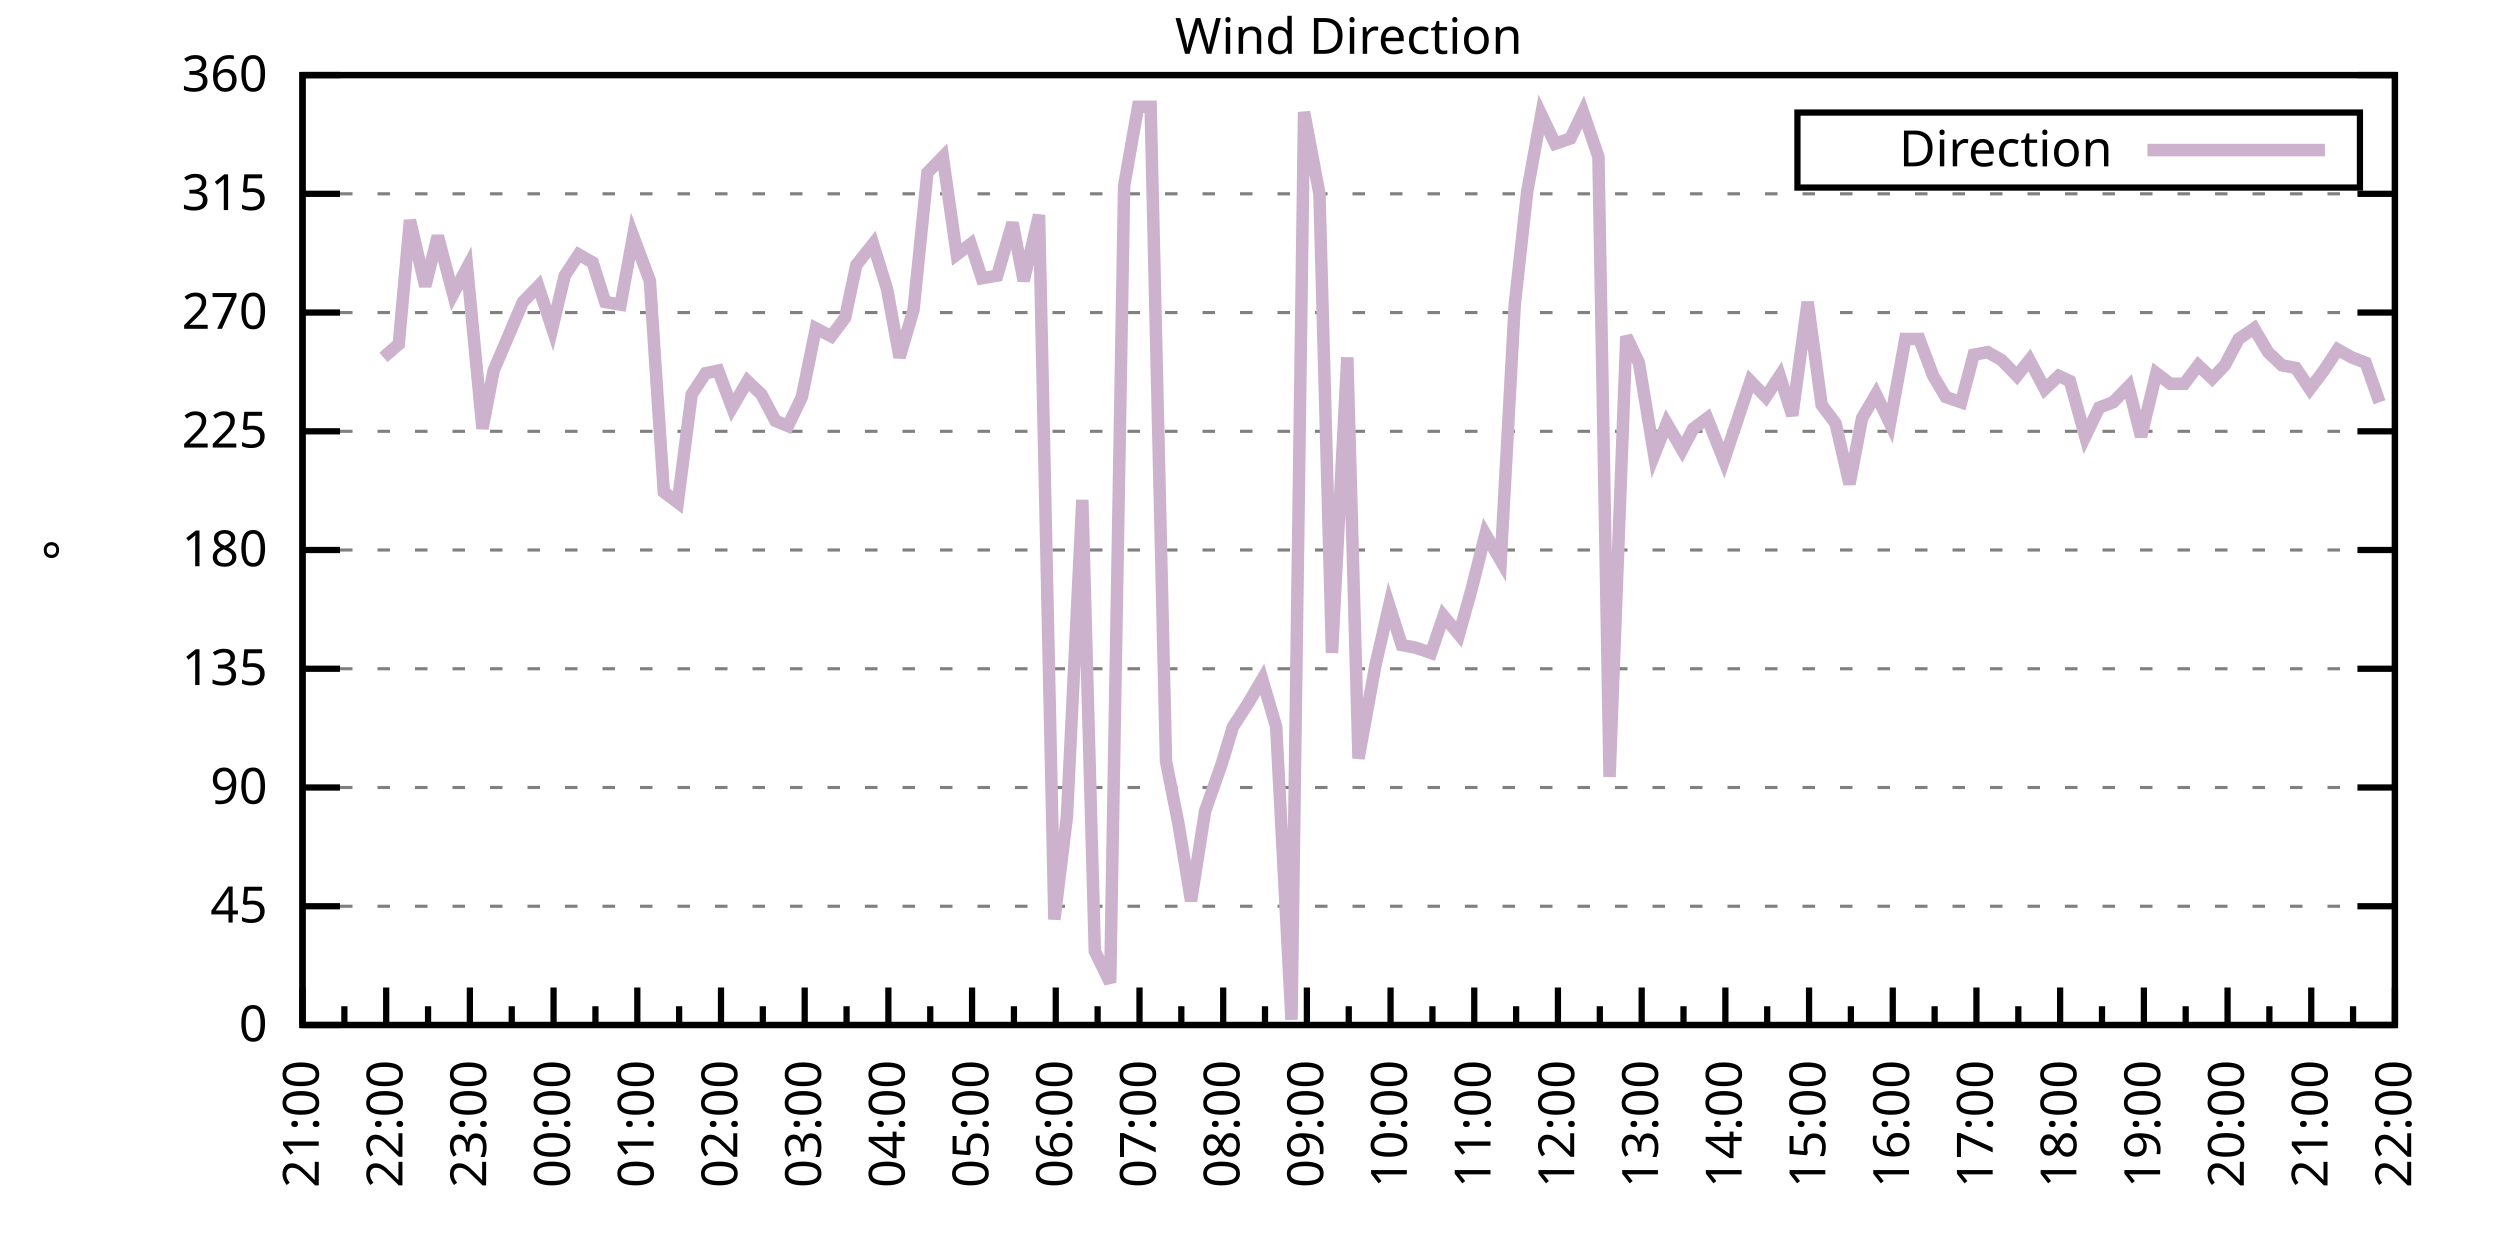
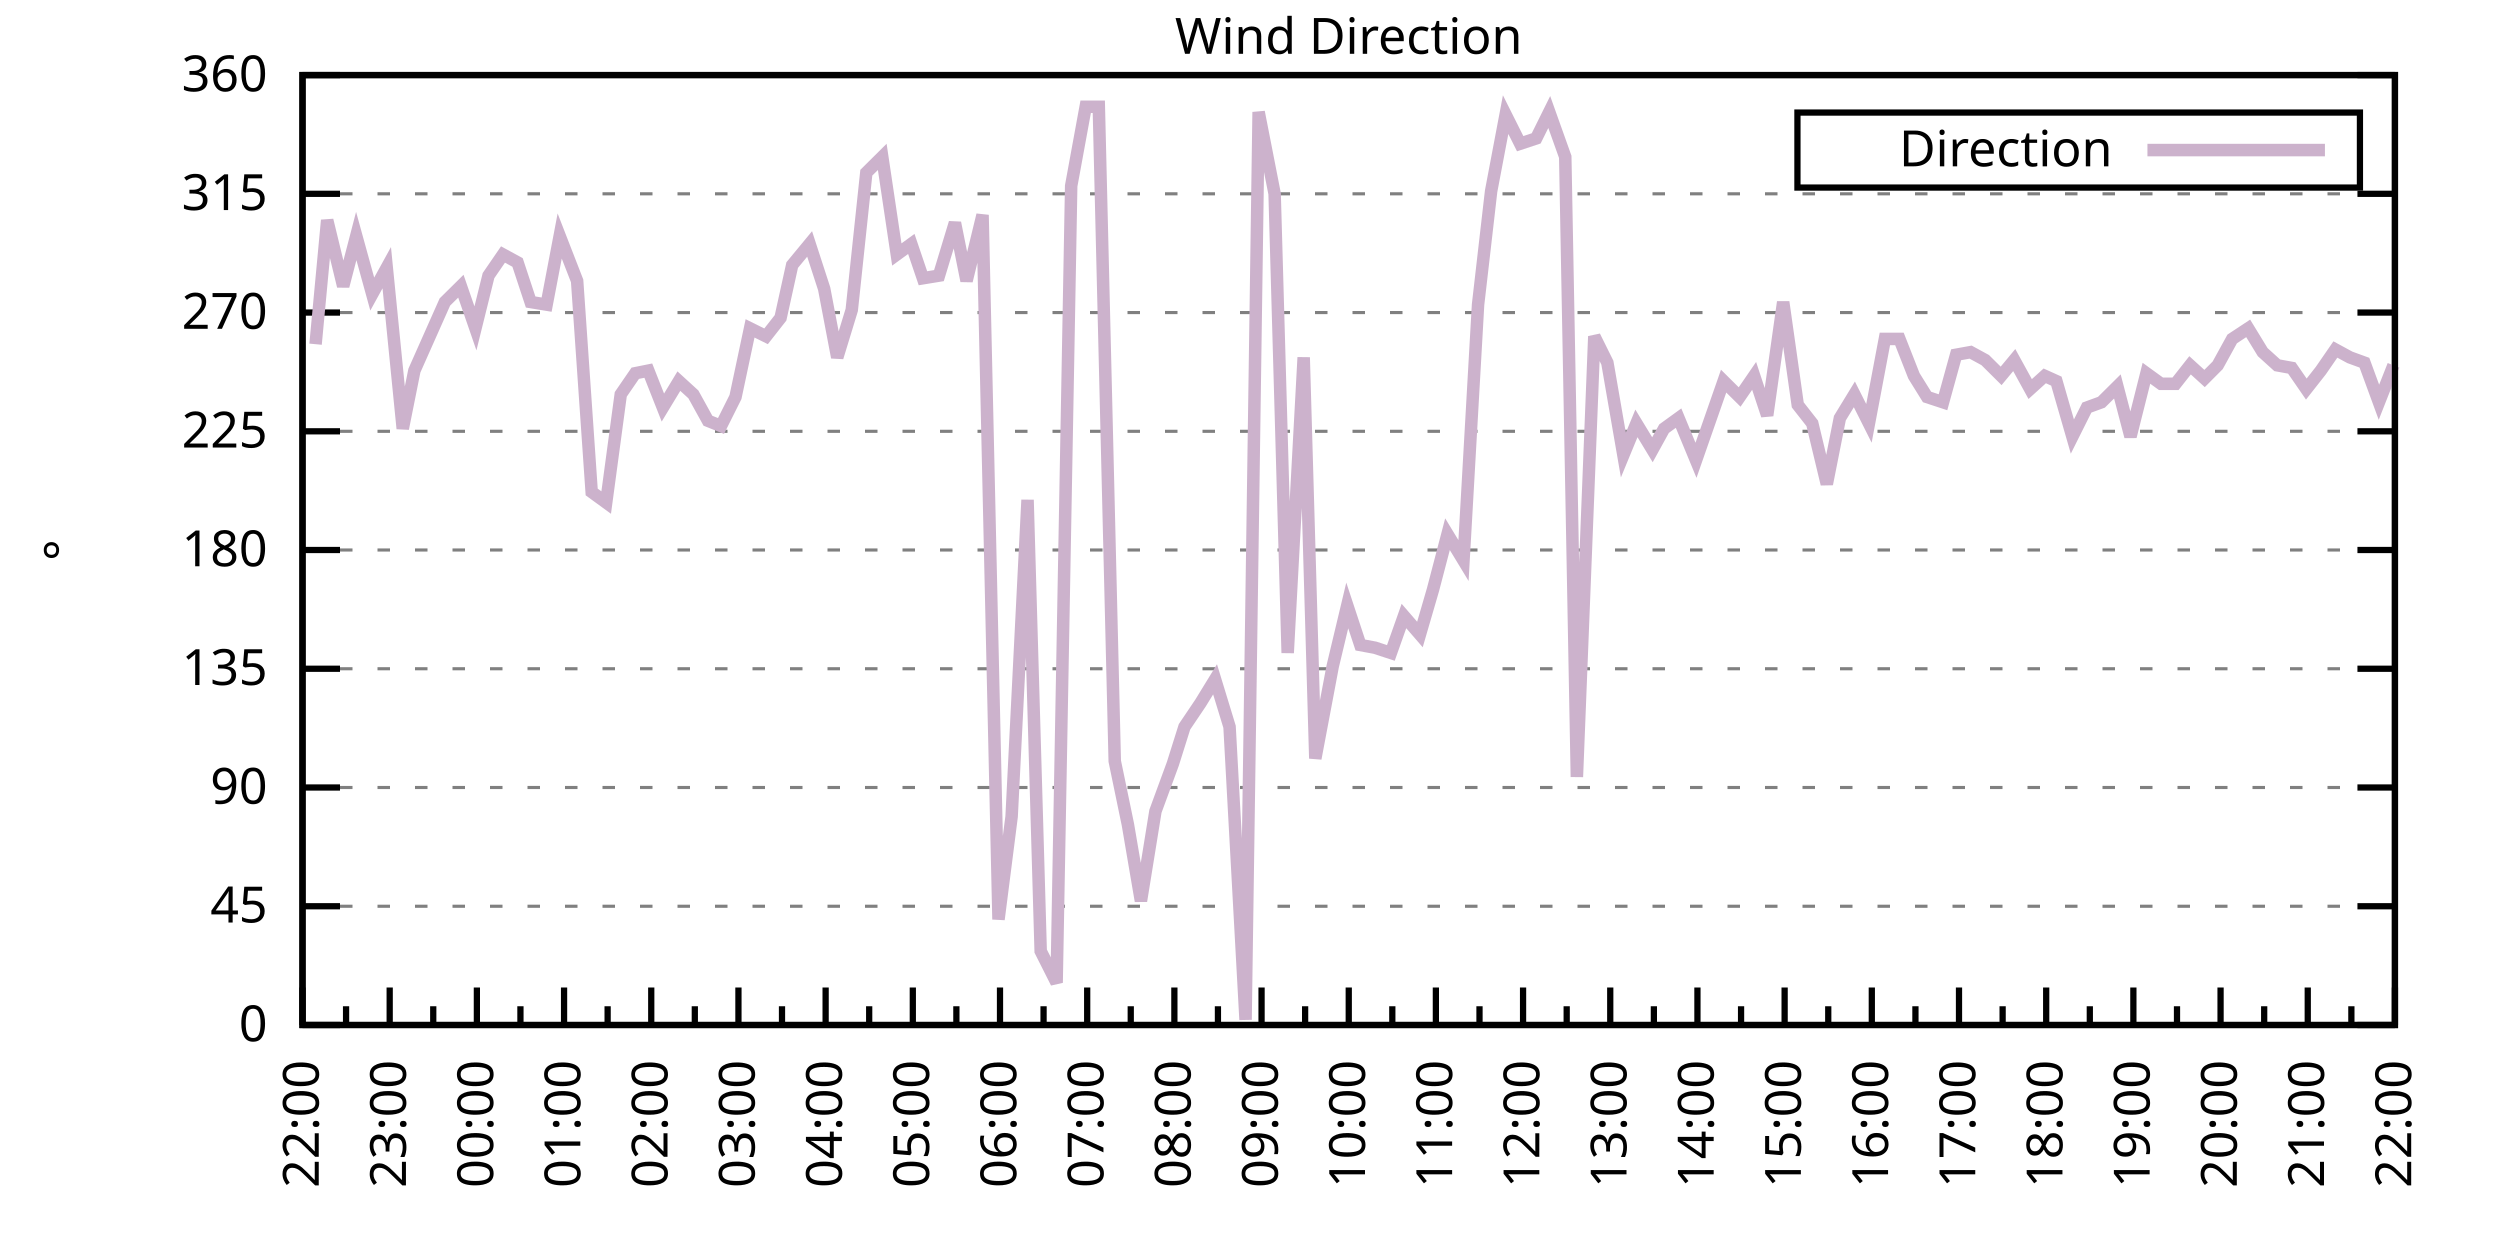
<svg xmlns="http://www.w3.org/2000/svg" xmlns:xlink="http://www.w3.org/1999/xlink" width="400" height="200" viewBox="0 0 400 200">
  <g id="gnuplot_canvas">
    <rect x="0" y="0" width="400" height="200" fill="none" />
    <defs>
      <circle id="gpDot" r="0.5" stroke-width="0.5" stroke="currentColor" />
      <path id="gpPt0" stroke-width="0.333" stroke="currentColor" d="M-1,0 h2 M0,-1 v2" />
      <path id="gpPt1" stroke-width="0.333" stroke="currentColor" d="M-1,-1 L1,1 M1,-1 L-1,1" />
      <path id="gpPt2" stroke-width="0.333" stroke="currentColor" d="M-1,0 L1,0 M0,-1 L0,1 M-1,-1 L1,1 M-1,1 L1,-1" />
      <rect id="gpPt3" stroke-width="0.333" stroke="currentColor" x="-1" y="-1" width="2" height="2" />
      <rect id="gpPt4" stroke-width="0.333" stroke="currentColor" fill="currentColor" x="-1" y="-1" width="2" height="2" />
      <circle id="gpPt5" stroke-width="0.333" stroke="currentColor" cx="0" cy="0" r="1" />
      <use xlink:href="#gpPt5" id="gpPt6" fill="currentColor" stroke="none" />
      <path id="gpPt7" stroke-width="0.333" stroke="currentColor" d="M0,-1.33 L-1.33,0.67 L1.33,0.67 z" />
      <use xlink:href="#gpPt7" id="gpPt8" fill="currentColor" stroke="none" />
      <use xlink:href="#gpPt7" id="gpPt9" stroke="currentColor" transform="rotate(180)" />
      <use xlink:href="#gpPt9" id="gpPt10" fill="currentColor" stroke="none" />
      <use xlink:href="#gpPt3" id="gpPt11" stroke="currentColor" transform="rotate(45)" />
      <use xlink:href="#gpPt11" id="gpPt12" fill="currentColor" stroke="none" />
      <path id="gpPt13" stroke-width="0.333" stroke="currentColor" d="M0,1.330 L1.265,0.411 L0.782,-1.067 L-0.782,-1.076 L-1.265,0.411 z" />
      <use xlink:href="#gpPt13" id="gpPt14" fill="currentColor" stroke="none" />
      <filter id="textbox" filterUnits="objectBoundingBox" x="0" y="0" height="1" width="1">
        <feFlood flood-color="white" flood-opacity="1" result="bgnd" />
        <feComposite in="SourceGraphic" in2="bgnd" operator="atop" />
      </filter>
      <filter id="greybox" filterUnits="objectBoundingBox" x="0" y="0" height="1" width="1">
        <feFlood flood-color="lightgrey" flood-opacity="1" result="grey" />
        <feComposite in="SourceGraphic" in2="grey" operator="atop" />
      </filter>
    </defs>
    <g fill="none" color="white" stroke="currentColor" stroke-width="1.00" stroke-linecap="butt" stroke-linejoin="miter">
</g>
    <g fill="none" color="black" stroke="currentColor" stroke-width="1.00" stroke-linecap="butt" stroke-linejoin="miter">
      <g stroke="none" shape-rendering="crispEdges">
        <polygon fill="rgb(255, 255, 255)" points="48.40,164.00 383.18,164.00 383.18,12.02 48.40,12.02 " />
      </g>
    </g>
    <g fill="none" color="black" stroke="currentColor" stroke-width="1.00" stroke-linecap="butt" stroke-linejoin="miter">
</g>
    <g fill="none" color="black" stroke="black" stroke-width="0.50" stroke-linecap="butt" stroke-linejoin="miter">
</g>
    <g fill="none" color="gray" stroke="currentColor" stroke-width="0.50" stroke-linecap="butt" stroke-linejoin="miter">
      <path stroke="gray" stroke-dasharray="2,4" class="gridline" d="M48.40,164.00 L383.19,164.00  " />
    </g>
    <g fill="none" color="gray" stroke="gray" stroke-width="1.00" stroke-linecap="butt" stroke-linejoin="miter">
</g>
    <g fill="none" color="black" stroke="currentColor" stroke-width="1.00" stroke-linecap="butt" stroke-linejoin="miter">
      <path stroke="black" d="M48.40,164.00 L54.40,164.00 M383.19,164.00 L377.19,164.00  " />
      <g transform="translate(42.80,166.60)" stroke="none" fill="black" font-family="Sans" font-size="8.00" text-anchor="end">
        <text>
          <tspan font-family="Sans"> 0</tspan>
        </text>
      </g>
    </g>
    <g fill="none" color="black" stroke="currentColor" stroke-width="1.00" stroke-linecap="butt" stroke-linejoin="miter">
</g>
    <g fill="none" color="black" stroke="black" stroke-width="0.50" stroke-linecap="butt" stroke-linejoin="miter">
</g>
    <g fill="none" color="gray" stroke="currentColor" stroke-width="0.50" stroke-linecap="butt" stroke-linejoin="miter">
      <path stroke="gray" stroke-dasharray="2,4" class="gridline" d="M48.40,145.00 L383.19,145.00  " />
    </g>
    <g fill="none" color="gray" stroke="gray" stroke-width="1.00" stroke-linecap="butt" stroke-linejoin="miter">
</g>
    <g fill="none" color="black" stroke="currentColor" stroke-width="1.00" stroke-linecap="butt" stroke-linejoin="miter">
      <path stroke="black" d="M48.40,145.00 L54.40,145.00 M383.19,145.00 L377.19,145.00  " />
      <g transform="translate(42.80,147.60)" stroke="none" fill="black" font-family="Sans" font-size="8.00" text-anchor="end">
        <text>
          <tspan font-family="Sans"> 45</tspan>
        </text>
      </g>
    </g>
    <g fill="none" color="black" stroke="currentColor" stroke-width="1.00" stroke-linecap="butt" stroke-linejoin="miter">
</g>
    <g fill="none" color="black" stroke="black" stroke-width="0.50" stroke-linecap="butt" stroke-linejoin="miter">
</g>
    <g fill="none" color="gray" stroke="currentColor" stroke-width="0.50" stroke-linecap="butt" stroke-linejoin="miter">
      <path stroke="gray" stroke-dasharray="2,4" class="gridline" d="M48.40,126.00 L383.19,126.00  " />
    </g>
    <g fill="none" color="gray" stroke="gray" stroke-width="1.00" stroke-linecap="butt" stroke-linejoin="miter">
</g>
    <g fill="none" color="black" stroke="currentColor" stroke-width="1.00" stroke-linecap="butt" stroke-linejoin="miter">
      <path stroke="black" d="M48.40,126.00 L54.40,126.00 M383.19,126.00 L377.19,126.00  " />
      <g transform="translate(42.80,128.60)" stroke="none" fill="black" font-family="Sans" font-size="8.00" text-anchor="end">
        <text>
          <tspan font-family="Sans"> 90</tspan>
        </text>
      </g>
    </g>
    <g fill="none" color="black" stroke="currentColor" stroke-width="1.00" stroke-linecap="butt" stroke-linejoin="miter">
</g>
    <g fill="none" color="black" stroke="black" stroke-width="0.50" stroke-linecap="butt" stroke-linejoin="miter">
</g>
    <g fill="none" color="gray" stroke="currentColor" stroke-width="0.50" stroke-linecap="butt" stroke-linejoin="miter">
      <path stroke="gray" stroke-dasharray="2,4" class="gridline" d="M48.40,107.00 L383.19,107.00  " />
    </g>
    <g fill="none" color="gray" stroke="gray" stroke-width="1.00" stroke-linecap="butt" stroke-linejoin="miter">
</g>
    <g fill="none" color="black" stroke="currentColor" stroke-width="1.00" stroke-linecap="butt" stroke-linejoin="miter">
      <path stroke="black" d="M48.40,107.00 L54.40,107.00 M383.19,107.00 L377.19,107.00  " />
      <g transform="translate(42.80,109.60)" stroke="none" fill="black" font-family="Sans" font-size="8.00" text-anchor="end">
        <text>
          <tspan font-family="Sans"> 135</tspan>
        </text>
      </g>
    </g>
    <g fill="none" color="black" stroke="currentColor" stroke-width="1.00" stroke-linecap="butt" stroke-linejoin="miter">
</g>
    <g fill="none" color="black" stroke="black" stroke-width="0.50" stroke-linecap="butt" stroke-linejoin="miter">
</g>
    <g fill="none" color="gray" stroke="currentColor" stroke-width="0.50" stroke-linecap="butt" stroke-linejoin="miter">
      <path stroke="gray" stroke-dasharray="2,4" class="gridline" d="M48.40,88.00 L383.19,88.00  " />
    </g>
    <g fill="none" color="gray" stroke="gray" stroke-width="1.00" stroke-linecap="butt" stroke-linejoin="miter">
</g>
    <g fill="none" color="black" stroke="currentColor" stroke-width="1.00" stroke-linecap="butt" stroke-linejoin="miter">
      <path stroke="black" d="M48.40,88.00 L54.40,88.00 M383.19,88.00 L377.19,88.00  " />
      <g transform="translate(42.80,90.60)" stroke="none" fill="black" font-family="Sans" font-size="8.00" text-anchor="end">
        <text>
          <tspan font-family="Sans"> 180</tspan>
        </text>
      </g>
    </g>
    <g fill="none" color="black" stroke="currentColor" stroke-width="1.00" stroke-linecap="butt" stroke-linejoin="miter">
</g>
    <g fill="none" color="black" stroke="black" stroke-width="0.50" stroke-linecap="butt" stroke-linejoin="miter">
</g>
    <g fill="none" color="gray" stroke="currentColor" stroke-width="0.50" stroke-linecap="butt" stroke-linejoin="miter">
      <path stroke="gray" stroke-dasharray="2,4" class="gridline" d="M48.40,69.01 L383.19,69.01  " />
    </g>
    <g fill="none" color="gray" stroke="gray" stroke-width="1.00" stroke-linecap="butt" stroke-linejoin="miter">
</g>
    <g fill="none" color="black" stroke="currentColor" stroke-width="1.00" stroke-linecap="butt" stroke-linejoin="miter">
      <path stroke="black" d="M48.40,69.01 L54.40,69.01 M383.19,69.01 L377.19,69.01  " />
      <g transform="translate(42.80,71.61)" stroke="none" fill="black" font-family="Sans" font-size="8.00" text-anchor="end">
        <text>
          <tspan font-family="Sans"> 225</tspan>
        </text>
      </g>
    </g>
    <g fill="none" color="black" stroke="currentColor" stroke-width="1.00" stroke-linecap="butt" stroke-linejoin="miter">
</g>
    <g fill="none" color="black" stroke="black" stroke-width="0.50" stroke-linecap="butt" stroke-linejoin="miter">
</g>
    <g fill="none" color="gray" stroke="currentColor" stroke-width="0.50" stroke-linecap="butt" stroke-linejoin="miter">
      <path stroke="gray" stroke-dasharray="2,4" class="gridline" d="M48.40,50.01 L383.19,50.01  " />
    </g>
    <g fill="none" color="gray" stroke="gray" stroke-width="1.00" stroke-linecap="butt" stroke-linejoin="miter">
</g>
    <g fill="none" color="black" stroke="currentColor" stroke-width="1.00" stroke-linecap="butt" stroke-linejoin="miter">
      <path stroke="black" d="M48.40,50.01 L54.40,50.01 M383.19,50.01 L377.19,50.01  " />
      <g transform="translate(42.80,52.61)" stroke="none" fill="black" font-family="Sans" font-size="8.00" text-anchor="end">
        <text>
          <tspan font-family="Sans"> 270</tspan>
        </text>
      </g>
    </g>
    <g fill="none" color="black" stroke="currentColor" stroke-width="1.00" stroke-linecap="butt" stroke-linejoin="miter">
</g>
    <g fill="none" color="black" stroke="black" stroke-width="0.50" stroke-linecap="butt" stroke-linejoin="miter">
</g>
    <g fill="none" color="gray" stroke="currentColor" stroke-width="0.50" stroke-linecap="butt" stroke-linejoin="miter">
      <path stroke="gray" stroke-dasharray="2,4" class="gridline" d="M48.40,31.01 L383.19,31.01  " />
    </g>
    <g fill="none" color="gray" stroke="gray" stroke-width="1.00" stroke-linecap="butt" stroke-linejoin="miter">
</g>
    <g fill="none" color="black" stroke="currentColor" stroke-width="1.00" stroke-linecap="butt" stroke-linejoin="miter">
      <path stroke="black" d="M48.40,31.01 L54.40,31.01 M383.19,31.01 L377.19,31.01  " />
      <g transform="translate(42.80,33.61)" stroke="none" fill="black" font-family="Sans" font-size="8.00" text-anchor="end">
        <text>
          <tspan font-family="Sans"> 315</tspan>
        </text>
      </g>
    </g>
    <g fill="none" color="black" stroke="currentColor" stroke-width="1.00" stroke-linecap="butt" stroke-linejoin="miter">
</g>
    <g fill="none" color="black" stroke="black" stroke-width="0.50" stroke-linecap="butt" stroke-linejoin="miter">
</g>
    <g fill="none" color="gray" stroke="currentColor" stroke-width="0.50" stroke-linecap="butt" stroke-linejoin="miter">
      <path stroke="gray" stroke-dasharray="2,4" class="gridline" d="M48.40,12.01 L383.19,12.01  " />
    </g>
    <g fill="none" color="gray" stroke="gray" stroke-width="1.00" stroke-linecap="butt" stroke-linejoin="miter">
</g>
    <g fill="none" color="black" stroke="currentColor" stroke-width="1.00" stroke-linecap="butt" stroke-linejoin="miter">
      <path stroke="black" d="M48.40,12.01 L54.40,12.01 M383.19,12.01 L377.19,12.01  " />
      <g transform="translate(42.80,14.61)" stroke="none" fill="black" font-family="Sans" font-size="8.00" text-anchor="end">
        <text>
          <tspan font-family="Sans"> 360</tspan>
        </text>
      </g>
    </g>
    <g fill="none" color="black" stroke="currentColor" stroke-width="1.00" stroke-linecap="butt" stroke-linejoin="miter">
      <path stroke="black" d="M48.40,164.00 L48.40,158.00  " />
      <g transform="translate(51.00,169.60) rotate(270)" stroke="none" fill="black" font-family="Sans" font-size="8.00" text-anchor="end">
        <text>
+           <tspan font-family="Sans">22:00</tspan>
+         </text>
+       </g>
+     </g>
+     <g fill="none" color="black" stroke="currentColor" stroke-width="1.00" stroke-linecap="butt" stroke-linejoin="miter">
+       <path stroke="black" d="M55.37,164.00 L55.37,161.00 M62.35,164.00 L62.35,158.00  " />
+       <g transform="translate(64.95,169.60) rotate(270)" stroke="none" fill="black" font-family="Sans" font-size="8.00" text-anchor="end">
+         <text>
+           <tspan font-family="Sans">23:00</tspan>
+         </text>
+       </g>
+     </g>
+     <g fill="none" color="black" stroke="currentColor" stroke-width="1.00" stroke-linecap="butt" stroke-linejoin="miter">
+       <path stroke="black" d="M69.32,164.00 L69.32,161.00 M76.30,164.00 L76.30,158.00  " />
+       <g transform="translate(78.90,169.60) rotate(270)" stroke="none" fill="black" font-family="Sans" font-size="8.00" text-anchor="end">
+         <text>
+           <tspan font-family="Sans">00:00</tspan>
+         </text>
+       </g>
+     </g>
+     <g fill="none" color="black" stroke="currentColor" stroke-width="1.00" stroke-linecap="butt" stroke-linejoin="miter">
+       <path stroke="black" d="M83.27,164.00 L83.27,161.00 M90.25,164.00 L90.25,158.00  " />
+       <g transform="translate(92.85,169.60) rotate(270)" stroke="none" fill="black" font-family="Sans" font-size="8.00" text-anchor="end">
+         <text>
+           <tspan font-family="Sans">01:00</tspan>
+         </text>
+       </g>
+     </g>
+     <g fill="none" color="black" stroke="currentColor" stroke-width="1.00" stroke-linecap="butt" stroke-linejoin="miter">
+       <path stroke="black" d="M97.22,164.00 L97.22,161.00 M104.20,164.00 L104.20,158.00  " />
+       <g transform="translate(106.80,169.60) rotate(270)" stroke="none" fill="black" font-family="Sans" font-size="8.00" text-anchor="end">
+         <text>
+           <tspan font-family="Sans">02:00</tspan>
+         </text>
+       </g>
+     </g>
+     <g fill="none" color="black" stroke="currentColor" stroke-width="1.00" stroke-linecap="butt" stroke-linejoin="miter">
+       <path stroke="black" d="M111.17,164.00 L111.17,161.00 M118.15,164.00 L118.15,158.00  " />
+       <g transform="translate(120.75,169.60) rotate(270)" stroke="none" fill="black" font-family="Sans" font-size="8.00" text-anchor="end">
+         <text>
+           <tspan font-family="Sans">03:00</tspan>
+         </text>
+       </g>
+     </g>
+     <g fill="none" color="black" stroke="currentColor" stroke-width="1.00" stroke-linecap="butt" stroke-linejoin="miter">
+       <path stroke="black" d="M125.12,164.00 L125.12,161.00 M132.10,164.00 L132.10,158.00  " />
+       <g transform="translate(134.70,169.60) rotate(270)" stroke="none" fill="black" font-family="Sans" font-size="8.00" text-anchor="end">
+         <text>
+           <tspan font-family="Sans">04:00</tspan>
+         </text>
+       </g>
+     </g>
+     <g fill="none" color="black" stroke="currentColor" stroke-width="1.00" stroke-linecap="butt" stroke-linejoin="miter">
+       <path stroke="black" d="M139.07,164.00 L139.07,161.00 M146.05,164.00 L146.05,158.00  " />
+       <g transform="translate(148.65,169.60) rotate(270)" stroke="none" fill="black" font-family="Sans" font-size="8.00" text-anchor="end">
+         <text>
+           <tspan font-family="Sans">05:00</tspan>
+         </text>
+       </g>
+     </g>
+     <g fill="none" color="black" stroke="currentColor" stroke-width="1.00" stroke-linecap="butt" stroke-linejoin="miter">
+       <path stroke="black" d="M153.02,164.00 L153.02,161.00 M160.00,164.00 L160.00,158.00  " />
+       <g transform="translate(162.60,169.60) rotate(270)" stroke="none" fill="black" font-family="Sans" font-size="8.00" text-anchor="end">
+         <text>
+           <tspan font-family="Sans">06:00</tspan>
+         </text>
+       </g>
+     </g>
+     <g fill="none" color="black" stroke="currentColor" stroke-width="1.00" stroke-linecap="butt" stroke-linejoin="miter">
+       <path stroke="black" d="M166.97,164.00 L166.97,161.00 M173.95,164.00 L173.95,158.00  " />
+       <g transform="translate(176.55,169.60) rotate(270)" stroke="none" fill="black" font-family="Sans" font-size="8.00" text-anchor="end">
+         <text>
+           <tspan font-family="Sans">07:00</tspan>
+         </text>
+       </g>
+     </g>
+     <g fill="none" color="black" stroke="currentColor" stroke-width="1.00" stroke-linecap="butt" stroke-linejoin="miter">
+       <path stroke="black" d="M180.92,164.00 L180.92,161.00 M187.90,164.00 L187.90,158.00  " />
+       <g transform="translate(190.50,169.60) rotate(270)" stroke="none" fill="black" font-family="Sans" font-size="8.00" text-anchor="end">
+         <text>
+           <tspan font-family="Sans">08:00</tspan>
+         </text>
+       </g>
+     </g>
+     <g fill="none" color="black" stroke="currentColor" stroke-width="1.00" stroke-linecap="butt" stroke-linejoin="miter">
+       <path stroke="black" d="M194.87,164.00 L194.87,161.00 M201.85,164.00 L201.85,158.00  " />
+       <g transform="translate(204.45,169.60) rotate(270)" stroke="none" fill="black" font-family="Sans" font-size="8.00" text-anchor="end">
+         <text>
+           <tspan font-family="Sans">09:00</tspan>
+         </text>
+       </g>
+     </g>
+     <g fill="none" color="black" stroke="currentColor" stroke-width="1.00" stroke-linecap="butt" stroke-linejoin="miter">
+       <path stroke="black" d="M208.82,164.00 L208.82,161.00 M215.80,164.00 L215.80,158.00  " />
+       <g transform="translate(218.40,169.60) rotate(270)" stroke="none" fill="black" font-family="Sans" font-size="8.00" text-anchor="end">
+         <text>
+           <tspan font-family="Sans">10:00</tspan>
+         </text>
+       </g>
+     </g>
+     <g fill="none" color="black" stroke="currentColor" stroke-width="1.00" stroke-linecap="butt" stroke-linejoin="miter">
+       <path stroke="black" d="M222.77,164.00 L222.77,161.00 M229.74,164.00 L229.74,158.00  " />
+       <g transform="translate(232.34,169.60) rotate(270)" stroke="none" fill="black" font-family="Sans" font-size="8.00" text-anchor="end">
+         <text>
+           <tspan font-family="Sans">11:00</tspan>
+         </text>
+       </g>
+     </g>
+     <g fill="none" color="black" stroke="currentColor" stroke-width="1.00" stroke-linecap="butt" stroke-linejoin="miter">
+       <path stroke="black" d="M236.72,164.00 L236.72,161.00 M243.69,164.00 L243.69,158.00  " />
+       <g transform="translate(246.29,169.60) rotate(270)" stroke="none" fill="black" font-family="Sans" font-size="8.00" text-anchor="end">
+         <text>
+           <tspan font-family="Sans">12:00</tspan>
+         </text>
+       </g>
+     </g>
+     <g fill="none" color="black" stroke="currentColor" stroke-width="1.00" stroke-linecap="butt" stroke-linejoin="miter">
+       <path stroke="black" d="M250.67,164.00 L250.67,161.00 M257.64,164.00 L257.64,158.00  " />
+       <g transform="translate(260.24,169.60) rotate(270)" stroke="none" fill="black" font-family="Sans" font-size="8.00" text-anchor="end">
+         <text>
+           <tspan font-family="Sans">13:00</tspan>
+         </text>
+       </g>
+     </g>
+     <g fill="none" color="black" stroke="currentColor" stroke-width="1.00" stroke-linecap="butt" stroke-linejoin="miter">
+       <path stroke="black" d="M264.62,164.00 L264.62,161.00 M271.59,164.00 L271.59,158.00  " />
+       <g transform="translate(274.19,169.60) rotate(270)" stroke="none" fill="black" font-family="Sans" font-size="8.00" text-anchor="end">
+         <text>
+           <tspan font-family="Sans">14:00</tspan>
+         </text>
+       </g>
+     </g>
+     <g fill="none" color="black" stroke="currentColor" stroke-width="1.00" stroke-linecap="butt" stroke-linejoin="miter">
+       <path stroke="black" d="M278.57,164.00 L278.57,161.00 M285.54,164.00 L285.54,158.00  " />
+       <g transform="translate(288.14,169.60) rotate(270)" stroke="none" fill="black" font-family="Sans" font-size="8.00" text-anchor="end">
+         <text>
+           <tspan font-family="Sans">15:00</tspan>
+         </text>
+       </g>
+     </g>
+     <g fill="none" color="black" stroke="currentColor" stroke-width="1.00" stroke-linecap="butt" stroke-linejoin="miter">
+       <path stroke="black" d="M292.52,164.00 L292.52,161.00 M299.49,164.00 L299.49,158.00  " />
+       <g transform="translate(302.09,169.60) rotate(270)" stroke="none" fill="black" font-family="Sans" font-size="8.00" text-anchor="end">
+         <text>
+           <tspan font-family="Sans">16:00</tspan>
+         </text>
+       </g>
+     </g>
+     <g fill="none" color="black" stroke="currentColor" stroke-width="1.00" stroke-linecap="butt" stroke-linejoin="miter">
+       <path stroke="black" d="M306.47,164.00 L306.47,161.00 M313.44,164.00 L313.44,158.00  " />
+       <g transform="translate(316.04,169.60) rotate(270)" stroke="none" fill="black" font-family="Sans" font-size="8.00" text-anchor="end">
+         <text>
+           <tspan font-family="Sans">17:00</tspan>
+         </text>
+       </g>
+     </g>
+     <g fill="none" color="black" stroke="currentColor" stroke-width="1.00" stroke-linecap="butt" stroke-linejoin="miter">
+       <path stroke="black" d="M320.42,164.00 L320.42,161.00 M327.39,164.00 L327.39,158.00  " />
+       <g transform="translate(329.99,169.60) rotate(270)" stroke="none" fill="black" font-family="Sans" font-size="8.00" text-anchor="end">
+         <text>
+           <tspan font-family="Sans">18:00</tspan>
+         </text>
+       </g>
+     </g>
+     <g fill="none" color="black" stroke="currentColor" stroke-width="1.00" stroke-linecap="butt" stroke-linejoin="miter">
+       <path stroke="black" d="M334.37,164.00 L334.37,161.00 M341.34,164.00 L341.34,158.00  " />
+       <g transform="translate(343.94,169.60) rotate(270)" stroke="none" fill="black" font-family="Sans" font-size="8.00" text-anchor="end">
+         <text>
+           <tspan font-family="Sans">19:00</tspan>
+         </text>
+       </g>
+     </g>
+     <g fill="none" color="black" stroke="currentColor" stroke-width="1.00" stroke-linecap="butt" stroke-linejoin="miter">
+       <path stroke="black" d="M348.32,164.00 L348.32,161.00 M355.29,164.00 L355.29,158.00  " />
+       <g transform="translate(357.89,169.60) rotate(270)" stroke="none" fill="black" font-family="Sans" font-size="8.00" text-anchor="end">
+         <text>
+           <tspan font-family="Sans">20:00</tspan>
+         </text>
+       </g>
+     </g>
+     <g fill="none" color="black" stroke="currentColor" stroke-width="1.00" stroke-linecap="butt" stroke-linejoin="miter">
+       <path stroke="black" d="M362.27,164.00 L362.27,161.00 M369.24,164.00 L369.24,158.00  " />
+       <g transform="translate(371.84,169.60) rotate(270)" stroke="none" fill="black" font-family="Sans" font-size="8.00" text-anchor="end">
+         <text>
          <tspan font-family="Sans">21:00</tspan>
        </text>
      </g>
    </g>
    <g fill="none" color="black" stroke="currentColor" stroke-width="1.00" stroke-linecap="butt" stroke-linejoin="miter">
-       <path stroke="black" d="M55.10,164.00 L55.10,161.00 M61.79,164.00 L61.79,158.00  " />
-       <g transform="translate(64.39,169.60) rotate(270)" stroke="none" fill="black" font-family="Sans" font-size="8.00" text-anchor="end">
-         <text>
-           <tspan font-family="Sans">22:00</tspan>
-         </text>
-       </g>
-     </g>
-     <g fill="none" color="black" stroke="currentColor" stroke-width="1.00" stroke-linecap="butt" stroke-linejoin="miter">
-       <path stroke="black" d="M68.49,164.00 L68.49,161.00 M75.18,164.00 L75.18,158.00  " />
-       <g transform="translate(77.78,169.60) rotate(270)" stroke="none" fill="black" font-family="Sans" font-size="8.00" text-anchor="end">
-         <text>
-           <tspan font-family="Sans">23:00</tspan>
-         </text>
-       </g>
-     </g>
-     <g fill="none" color="black" stroke="currentColor" stroke-width="1.00" stroke-linecap="butt" stroke-linejoin="miter">
-       <path stroke="black" d="M81.88,164.00 L81.88,161.00 M88.57,164.00 L88.57,158.00  " />
-       <g transform="translate(91.17,169.60) rotate(270)" stroke="none" fill="black" font-family="Sans" font-size="8.00" text-anchor="end">
-         <text>
-           <tspan font-family="Sans">00:00</tspan>
-         </text>
-       </g>
-     </g>
-     <g fill="none" color="black" stroke="currentColor" stroke-width="1.00" stroke-linecap="butt" stroke-linejoin="miter">
-       <path stroke="black" d="M95.27,164.00 L95.27,161.00 M101.97,164.00 L101.97,158.00  " />
-       <g transform="translate(104.57,169.60) rotate(270)" stroke="none" fill="black" font-family="Sans" font-size="8.00" text-anchor="end">
-         <text>
-           <tspan font-family="Sans">01:00</tspan>
-         </text>
-       </g>
-     </g>
-     <g fill="none" color="black" stroke="currentColor" stroke-width="1.00" stroke-linecap="butt" stroke-linejoin="miter">
-       <path stroke="black" d="M108.66,164.00 L108.66,161.00 M115.36,164.00 L115.36,158.00  " />
-       <g transform="translate(117.96,169.60) rotate(270)" stroke="none" fill="black" font-family="Sans" font-size="8.00" text-anchor="end">
-         <text>
-           <tspan font-family="Sans">02:00</tspan>
-         </text>
-       </g>
-     </g>
-     <g fill="none" color="black" stroke="currentColor" stroke-width="1.00" stroke-linecap="butt" stroke-linejoin="miter">
-       <path stroke="black" d="M122.05,164.00 L122.05,161.00 M128.75,164.00 L128.75,158.00  " />
-       <g transform="translate(131.35,169.60) rotate(270)" stroke="none" fill="black" font-family="Sans" font-size="8.00" text-anchor="end">
-         <text>
-           <tspan font-family="Sans">03:00</tspan>
-         </text>
-       </g>
-     </g>
-     <g fill="none" color="black" stroke="currentColor" stroke-width="1.00" stroke-linecap="butt" stroke-linejoin="miter">
-       <path stroke="black" d="M135.45,164.00 L135.45,161.00 M142.14,164.00 L142.14,158.00  " />
-       <g transform="translate(144.74,169.60) rotate(270)" stroke="none" fill="black" font-family="Sans" font-size="8.00" text-anchor="end">
-         <text>
-           <tspan font-family="Sans">04:00</tspan>
-         </text>
-       </g>
-     </g>
-     <g fill="none" color="black" stroke="currentColor" stroke-width="1.00" stroke-linecap="butt" stroke-linejoin="miter">
-       <path stroke="black" d="M148.84,164.00 L148.84,161.00 M155.53,164.00 L155.53,158.00  " />
-       <g transform="translate(158.13,169.60) rotate(270)" stroke="none" fill="black" font-family="Sans" font-size="8.00" text-anchor="end">
-         <text>
-           <tspan font-family="Sans">05:00</tspan>
-         </text>
-       </g>
-     </g>
-     <g fill="none" color="black" stroke="currentColor" stroke-width="1.00" stroke-linecap="butt" stroke-linejoin="miter">
-       <path stroke="black" d="M162.23,164.00 L162.23,161.00 M168.92,164.00 L168.92,158.00  " />
-       <g transform="translate(171.52,169.60) rotate(270)" stroke="none" fill="black" font-family="Sans" font-size="8.00" text-anchor="end">
-         <text>
-           <tspan font-family="Sans">06:00</tspan>
-         </text>
-       </g>
-     </g>
-     <g fill="none" color="black" stroke="currentColor" stroke-width="1.00" stroke-linecap="butt" stroke-linejoin="miter">
-       <path stroke="black" d="M175.62,164.00 L175.62,161.00 M182.32,164.00 L182.32,158.00  " />
-       <g transform="translate(184.92,169.60) rotate(270)" stroke="none" fill="black" font-family="Sans" font-size="8.00" text-anchor="end">
-         <text>
-           <tspan font-family="Sans">07:00</tspan>
-         </text>
-       </g>
-     </g>
-     <g fill="none" color="black" stroke="currentColor" stroke-width="1.00" stroke-linecap="butt" stroke-linejoin="miter">
-       <path stroke="black" d="M189.01,164.00 L189.01,161.00 M195.71,164.00 L195.71,158.00  " />
-       <g transform="translate(198.31,169.60) rotate(270)" stroke="none" fill="black" font-family="Sans" font-size="8.00" text-anchor="end">
-         <text>
-           <tspan font-family="Sans">08:00</tspan>
-         </text>
-       </g>
-     </g>
-     <g fill="none" color="black" stroke="currentColor" stroke-width="1.00" stroke-linecap="butt" stroke-linejoin="miter">
-       <path stroke="black" d="M202.40,164.00 L202.40,161.00 M209.10,164.00 L209.10,158.00  " />
-       <g transform="translate(211.70,169.60) rotate(270)" stroke="none" fill="black" font-family="Sans" font-size="8.00" text-anchor="end">
-         <text>
-           <tspan font-family="Sans">09:00</tspan>
-         </text>
-       </g>
-     </g>
-     <g fill="none" color="black" stroke="currentColor" stroke-width="1.00" stroke-linecap="butt" stroke-linejoin="miter">
-       <path stroke="black" d="M215.80,164.00 L215.80,161.00 M222.49,164.00 L222.49,158.00  " />
-       <g transform="translate(225.09,169.60) rotate(270)" stroke="none" fill="black" font-family="Sans" font-size="8.00" text-anchor="end">
-         <text>
-           <tspan font-family="Sans">10:00</tspan>
-         </text>
-       </g>
-     </g>
-     <g fill="none" color="black" stroke="currentColor" stroke-width="1.00" stroke-linecap="butt" stroke-linejoin="miter">
-       <path stroke="black" d="M229.19,164.00 L229.19,161.00 M235.88,164.00 L235.88,158.00  " />
-       <g transform="translate(238.48,169.60) rotate(270)" stroke="none" fill="black" font-family="Sans" font-size="8.00" text-anchor="end">
-         <text>
-           <tspan font-family="Sans">11:00</tspan>
-         </text>
-       </g>
-     </g>
-     <g fill="none" color="black" stroke="currentColor" stroke-width="1.00" stroke-linecap="butt" stroke-linejoin="miter">
-       <path stroke="black" d="M242.58,164.00 L242.58,161.00 M249.27,164.00 L249.27,158.00  " />
-       <g transform="translate(251.87,169.60) rotate(270)" stroke="none" fill="black" font-family="Sans" font-size="8.00" text-anchor="end">
-         <text>
-           <tspan font-family="Sans">12:00</tspan>
-         </text>
-       </g>
-     </g>
-     <g fill="none" color="black" stroke="currentColor" stroke-width="1.00" stroke-linecap="butt" stroke-linejoin="miter">
-       <path stroke="black" d="M255.97,164.00 L255.97,161.00 M262.67,164.00 L262.67,158.00  " />
-       <g transform="translate(265.27,169.60) rotate(270)" stroke="none" fill="black" font-family="Sans" font-size="8.00" text-anchor="end">
-         <text>
-           <tspan font-family="Sans">13:00</tspan>
-         </text>
-       </g>
-     </g>
-     <g fill="none" color="black" stroke="currentColor" stroke-width="1.00" stroke-linecap="butt" stroke-linejoin="miter">
-       <path stroke="black" d="M269.36,164.00 L269.36,161.00 M276.06,164.00 L276.06,158.00  " />
-       <g transform="translate(278.66,169.60) rotate(270)" stroke="none" fill="black" font-family="Sans" font-size="8.00" text-anchor="end">
-         <text>
-           <tspan font-family="Sans">14:00</tspan>
-         </text>
-       </g>
-     </g>
-     <g fill="none" color="black" stroke="currentColor" stroke-width="1.00" stroke-linecap="butt" stroke-linejoin="miter">
-       <path stroke="black" d="M282.75,164.00 L282.75,161.00 M289.45,164.00 L289.45,158.00  " />
-       <g transform="translate(292.05,169.60) rotate(270)" stroke="none" fill="black" font-family="Sans" font-size="8.00" text-anchor="end">
-         <text>
-           <tspan font-family="Sans">15:00</tspan>
-         </text>
-       </g>
-     </g>
-     <g fill="none" color="black" stroke="currentColor" stroke-width="1.00" stroke-linecap="butt" stroke-linejoin="miter">
-       <path stroke="black" d="M296.14,164.00 L296.14,161.00 M302.84,164.00 L302.84,158.00  " />
-       <g transform="translate(305.44,169.60) rotate(270)" stroke="none" fill="black" font-family="Sans" font-size="8.00" text-anchor="end">
-         <text>
-           <tspan font-family="Sans">16:00</tspan>
-         </text>
-       </g>
-     </g>
-     <g fill="none" color="black" stroke="currentColor" stroke-width="1.00" stroke-linecap="butt" stroke-linejoin="miter">
-       <path stroke="black" d="M309.54,164.00 L309.54,161.00 M316.23,164.00 L316.23,158.00  " />
-       <g transform="translate(318.83,169.60) rotate(270)" stroke="none" fill="black" font-family="Sans" font-size="8.00" text-anchor="end">
-         <text>
-           <tspan font-family="Sans">17:00</tspan>
-         </text>
-       </g>
-     </g>
-     <g fill="none" color="black" stroke="currentColor" stroke-width="1.00" stroke-linecap="butt" stroke-linejoin="miter">
-       <path stroke="black" d="M322.93,164.00 L322.93,161.00 M329.62,164.00 L329.62,158.00  " />
-       <g transform="translate(332.22,169.60) rotate(270)" stroke="none" fill="black" font-family="Sans" font-size="8.00" text-anchor="end">
-         <text>
-           <tspan font-family="Sans">18:00</tspan>
-         </text>
-       </g>
-     </g>
-     <g fill="none" color="black" stroke="currentColor" stroke-width="1.00" stroke-linecap="butt" stroke-linejoin="miter">
-       <path stroke="black" d="M336.32,164.00 L336.32,161.00 M343.02,164.00 L343.02,158.00  " />
-       <g transform="translate(345.62,169.60) rotate(270)" stroke="none" fill="black" font-family="Sans" font-size="8.00" text-anchor="end">
-         <text>
-           <tspan font-family="Sans">19:00</tspan>
-         </text>
-       </g>
-     </g>
-     <g fill="none" color="black" stroke="currentColor" stroke-width="1.00" stroke-linecap="butt" stroke-linejoin="miter">
-       <path stroke="black" d="M349.71,164.00 L349.71,161.00 M356.41,164.00 L356.41,158.00  " />
-       <g transform="translate(359.01,169.60) rotate(270)" stroke="none" fill="black" font-family="Sans" font-size="8.00" text-anchor="end">
-         <text>
-           <tspan font-family="Sans">20:00</tspan>
-         </text>
-       </g>
-     </g>
-     <g fill="none" color="black" stroke="currentColor" stroke-width="1.00" stroke-linecap="butt" stroke-linejoin="miter">
-       <path stroke="black" d="M363.10,164.00 L363.10,161.00 M369.80,164.00 L369.80,158.00  " />
-       <g transform="translate(372.40,169.60) rotate(270)" stroke="none" fill="black" font-family="Sans" font-size="8.00" text-anchor="end">
-         <text>
-           <tspan font-family="Sans">21:00</tspan>
-         </text>
-       </g>
-     </g>
-     <g fill="none" color="black" stroke="currentColor" stroke-width="1.00" stroke-linecap="butt" stroke-linejoin="miter">
-       <path stroke="black" d="M376.49,164.00 L376.49,161.00 M383.19,164.00 L383.19,158.00  " />
+       <path stroke="black" d="M376.22,164.00 L376.22,161.00 M383.19,164.00 L383.19,158.00  " />
      <g transform="translate(385.79,169.60) rotate(270)" stroke="none" fill="black" font-family="Sans" font-size="8.00" text-anchor="end">
        <text>
          <tspan font-family="Sans">22:00</tspan>
        </text>
      </g>
    </g>
    <g fill="none" color="black" stroke="currentColor" stroke-width="1.00" stroke-linecap="butt" stroke-linejoin="miter">
</g>
    <g fill="none" color="black" stroke="currentColor" stroke-width="1.00" stroke-linecap="butt" stroke-linejoin="miter">
      <path stroke="black" d="M48.40,12.01 L48.40,164.00 L383.19,164.00 L383.19,12.01 L48.40,12.01 Z  " />
    </g>
    <g fill="none" color="black" stroke="currentColor" stroke-width="1.00" stroke-linecap="butt" stroke-linejoin="miter">
      <g transform="translate(12.80,88.01) rotate(270)" stroke="none" fill="black" font-family="Sans" font-size="8.00" text-anchor="middle">
        <text>
          <tspan font-family="Sans">°</tspan>
        </text>
      </g>
    </g>
    <g fill="none" color="black" stroke="currentColor" stroke-width="1.00" stroke-linecap="butt" stroke-linejoin="miter">
</g>
    <g fill="none" color="black" stroke="currentColor" stroke-width="1.00" stroke-linecap="butt" stroke-linejoin="miter">
      <path stroke="black" d="M287.59,30.01 L287.59,18.01 L377.59,18.01 L377.59,30.01 L287.59,30.01 Z  " />
    </g>
    <g id="Wind_direction_plot_1">
      <g fill="none" color="white" stroke="black" stroke-width="2.00" stroke-linecap="butt" stroke-linejoin="miter">
</g>
      <g fill="none" color="black" stroke="currentColor" stroke-width="2.00" stroke-linecap="butt" stroke-linejoin="miter">
        <g transform="translate(337.99,26.61)" stroke="none" fill="black" font-family="Sans" font-size="8.00" text-anchor="end">
          <text>
            <tspan font-family="Sans">Direction</tspan>
          </text>
        </g>
      </g>
      <g fill="none" color="black" stroke="currentColor" stroke-width="2.00" stroke-linecap="butt" stroke-linejoin="miter">
-         <path stroke="rgb(204, 178, 204)" d="M343.59,24.01 L371.99,24.01 M61.35,57.18 L63.80,55.07 L65.59,35.23 L68.04,45.79 L70.05,37.76 L72.50,47.05   L74.74,42.83 L77.19,68.58 L78.98,59.30 L83.66,48.32 L86.12,45.79 L88.35,52.54 L90.36,44.10 L92.59,40.72   L94.82,41.99 L96.83,48.32 L99.29,48.74 L101.30,37.76 L103.98,44.94 L106.21,78.72 L108.44,80.41 L110.67,63.10   L112.90,59.72 L114.91,59.30 L117.14,65.21 L119.60,60.98 L121.83,63.10 L124.06,67.32 L126.07,68.16 L128.30,63.52   L130.54,52.54 L132.99,53.81 L135.22,50.85 L137.01,42.41 L139.69,39.03 L141.92,46.21 L143.93,57.18 L146.16,49.59   L148.39,27.63 L150.85,25.10 L153.08,40.72 L155.31,39.03 L157.10,44.52 L159.55,44.10 L162.01,35.65 L163.79,44.94   L166.25,34.39 L168.70,147.11 L170.71,130.65 L173.17,79.98 L175.17,152.18 L177.63,157.24 L179.86,29.74 L182.09,17.08   L184.10,17.08 L186.56,121.78 L188.57,131.91 L190.57,144.16 L192.81,129.80 L195.48,122.20 L197.27,116.29 L199.73,112.49   L201.96,108.69 L204.19,116.29 L206.64,163.16 L208.65,17.92 L211.11,31.01 L213.12,104.47 L215.57,57.18 L217.36,121.36   L220.04,106.58 L222.27,96.87 L224.28,103.20 L226.51,103.63 L228.96,104.47 L230.97,98.56 L233.43,101.52 L235.44,94.34   L237.67,85.47 L240.12,89.69 L242.36,48.74 L244.36,30.59 L246.60,18.34 L248.83,22.99 L251.28,22.14 L253.29,17.92   L255.75,25.10 L257.53,124.31 L260.21,53.81 L262.22,58.03 L264.67,72.81 L266.68,67.74 L269.14,71.96 L270.92,68.58   L273.16,66.90 L275.83,73.65 L280.07,60.98 L282.53,63.52 L284.76,60.14 L286.77,66.47 L289.23,48.32 L291.46,64.78   L293.69,67.74 L295.92,77.45 L297.93,66.90 L300.16,63.10 L302.39,67.74 L304.85,54.23 L307.08,54.23 L309.31,60.14   L311.32,63.52 L313.78,64.36 L315.79,56.76 L318.02,56.34 L320.25,57.61 L322.70,60.14 L324.71,57.61 L327.17,62.25   L329.40,60.14 L331.19,60.98 L333.64,69.85 L335.87,65.21 L338.10,64.36 L340.56,61.83 L342.57,69.85 L345.02,59.72   L347.26,61.41 L349.49,61.41 L351.72,58.45 L353.95,60.56 L355.96,58.45 L358.19,54.23 L360.65,52.54 L362.88,56.34   L365.11,58.45 L367.34,58.87 L369.58,62.25 L371.81,59.30 L374.04,55.92 L376.27,57.18 L378.50,58.03 L380.73,64.36    " />
+         <path stroke="rgb(204, 178, 204)" d="M343.59,24.01 L371.99,24.01 M50.49,55.07 L52.35,35.23 L54.91,45.79 L57.00,37.76 L59.56,47.05 L61.88,42.83   L64.44,68.58 L66.30,59.30 L71.18,48.32 L73.74,45.79 L76.07,52.54 L78.16,44.10 L80.48,40.72 L82.81,41.99   L84.90,48.32 L87.46,48.74 L89.55,37.76 L92.34,44.94 L94.67,78.72 L96.99,80.41 L99.32,63.10 L101.64,59.72   L103.73,59.30 L106.06,65.21 L108.62,60.98 L110.94,63.10 L113.27,67.32 L115.36,68.16 L117.68,63.52 L120.01,52.54   L122.57,53.81 L124.89,50.85 L126.75,42.41 L129.54,39.03 L131.87,46.21 L133.96,57.18 L136.28,49.59 L138.61,27.63   L141.16,25.10 L143.49,40.72 L145.81,39.03 L147.67,44.52 L150.23,44.10 L152.79,35.65 L154.65,44.94 L157.21,34.39   L159.76,147.11 L161.86,130.65 L164.41,79.98 L166.51,152.18 L169.06,157.24 L171.39,29.74 L173.71,17.08 L175.81,17.08   L178.36,121.78 L180.46,131.91 L182.55,144.16 L184.87,129.80 L187.66,122.20 L189.52,116.29 L192.08,112.49 L194.41,108.69   L196.73,116.29 L199.29,163.16 L201.38,17.92 L203.94,31.01 L206.03,104.47 L208.59,57.18 L210.45,121.36 L213.24,106.58   L215.56,96.87 L217.65,103.20 L219.98,103.63 L222.54,104.47 L224.63,98.56 L227.19,101.52 L229.28,94.34 L231.60,85.47   L234.16,89.69 L236.49,48.74 L238.58,30.59 L240.90,18.34 L243.23,22.99 L245.79,22.14 L247.88,17.92 L250.44,25.10   L252.30,124.31 L255.09,53.81 L257.18,58.03 L259.74,72.81 L261.83,67.74 L264.39,71.96 L266.25,68.58 L268.57,66.90   L271.36,73.65 L275.78,60.98 L278.34,63.52 L280.66,60.14 L282.75,66.47 L285.31,48.32 L287.64,64.78 L289.96,67.74   L292.29,77.45 L294.38,66.90 L296.70,63.10 L299.03,67.74 L301.58,54.23 L303.91,54.23 L306.23,60.14 L308.33,63.52   L310.88,64.36 L312.98,56.76 L315.30,56.34 L317.63,57.61 L320.18,60.14 L322.28,57.61 L324.83,62.25 L327.16,60.14   L329.02,60.98 L331.58,69.85 L333.90,65.21 L336.23,64.36 L338.78,61.83 L340.88,69.85 L343.43,59.72 L345.76,61.41   L348.08,61.41 L350.41,58.45 L352.73,60.56 L354.83,58.45 L357.15,54.23 L359.71,52.54 L362.03,56.34 L364.36,58.45   L366.68,58.87 L369.01,62.25 L371.33,59.30 L373.66,55.92 L375.98,57.18 L378.31,58.03 L380.63,64.36 L382.96,58.45    " />
      </g>
    </g>
    <g fill="none" color="black" stroke="currentColor" stroke-width="2.00" stroke-linecap="butt" stroke-linejoin="miter">
</g>
    <g fill="none" color="black" stroke="black" stroke-width="1.00" stroke-linecap="butt" stroke-linejoin="miter">
</g>
    <g fill="none" color="black" stroke="currentColor" stroke-width="1.00" stroke-linecap="butt" stroke-linejoin="miter">
      <path stroke="black" d="M48.40,12.01 L48.40,164.00 L383.19,164.00 L383.19,12.01 L48.40,12.01 Z  " />
    </g>
    <g fill="none" color="black" stroke="currentColor" stroke-width="1.00" stroke-linecap="butt" stroke-linejoin="miter">
      <g transform="translate(215.79,8.61)" stroke="none" fill="black" font-family="Sans" font-size="8.00" text-anchor="middle">
        <text>
          <tspan font-family="Sans">Wind Direction</tspan>
        </text>
      </g>
    </g>
    <g fill="none" color="black" stroke="currentColor" stroke-width="1.00" stroke-linecap="butt" stroke-linejoin="miter">
</g>
  </g>
</svg>
